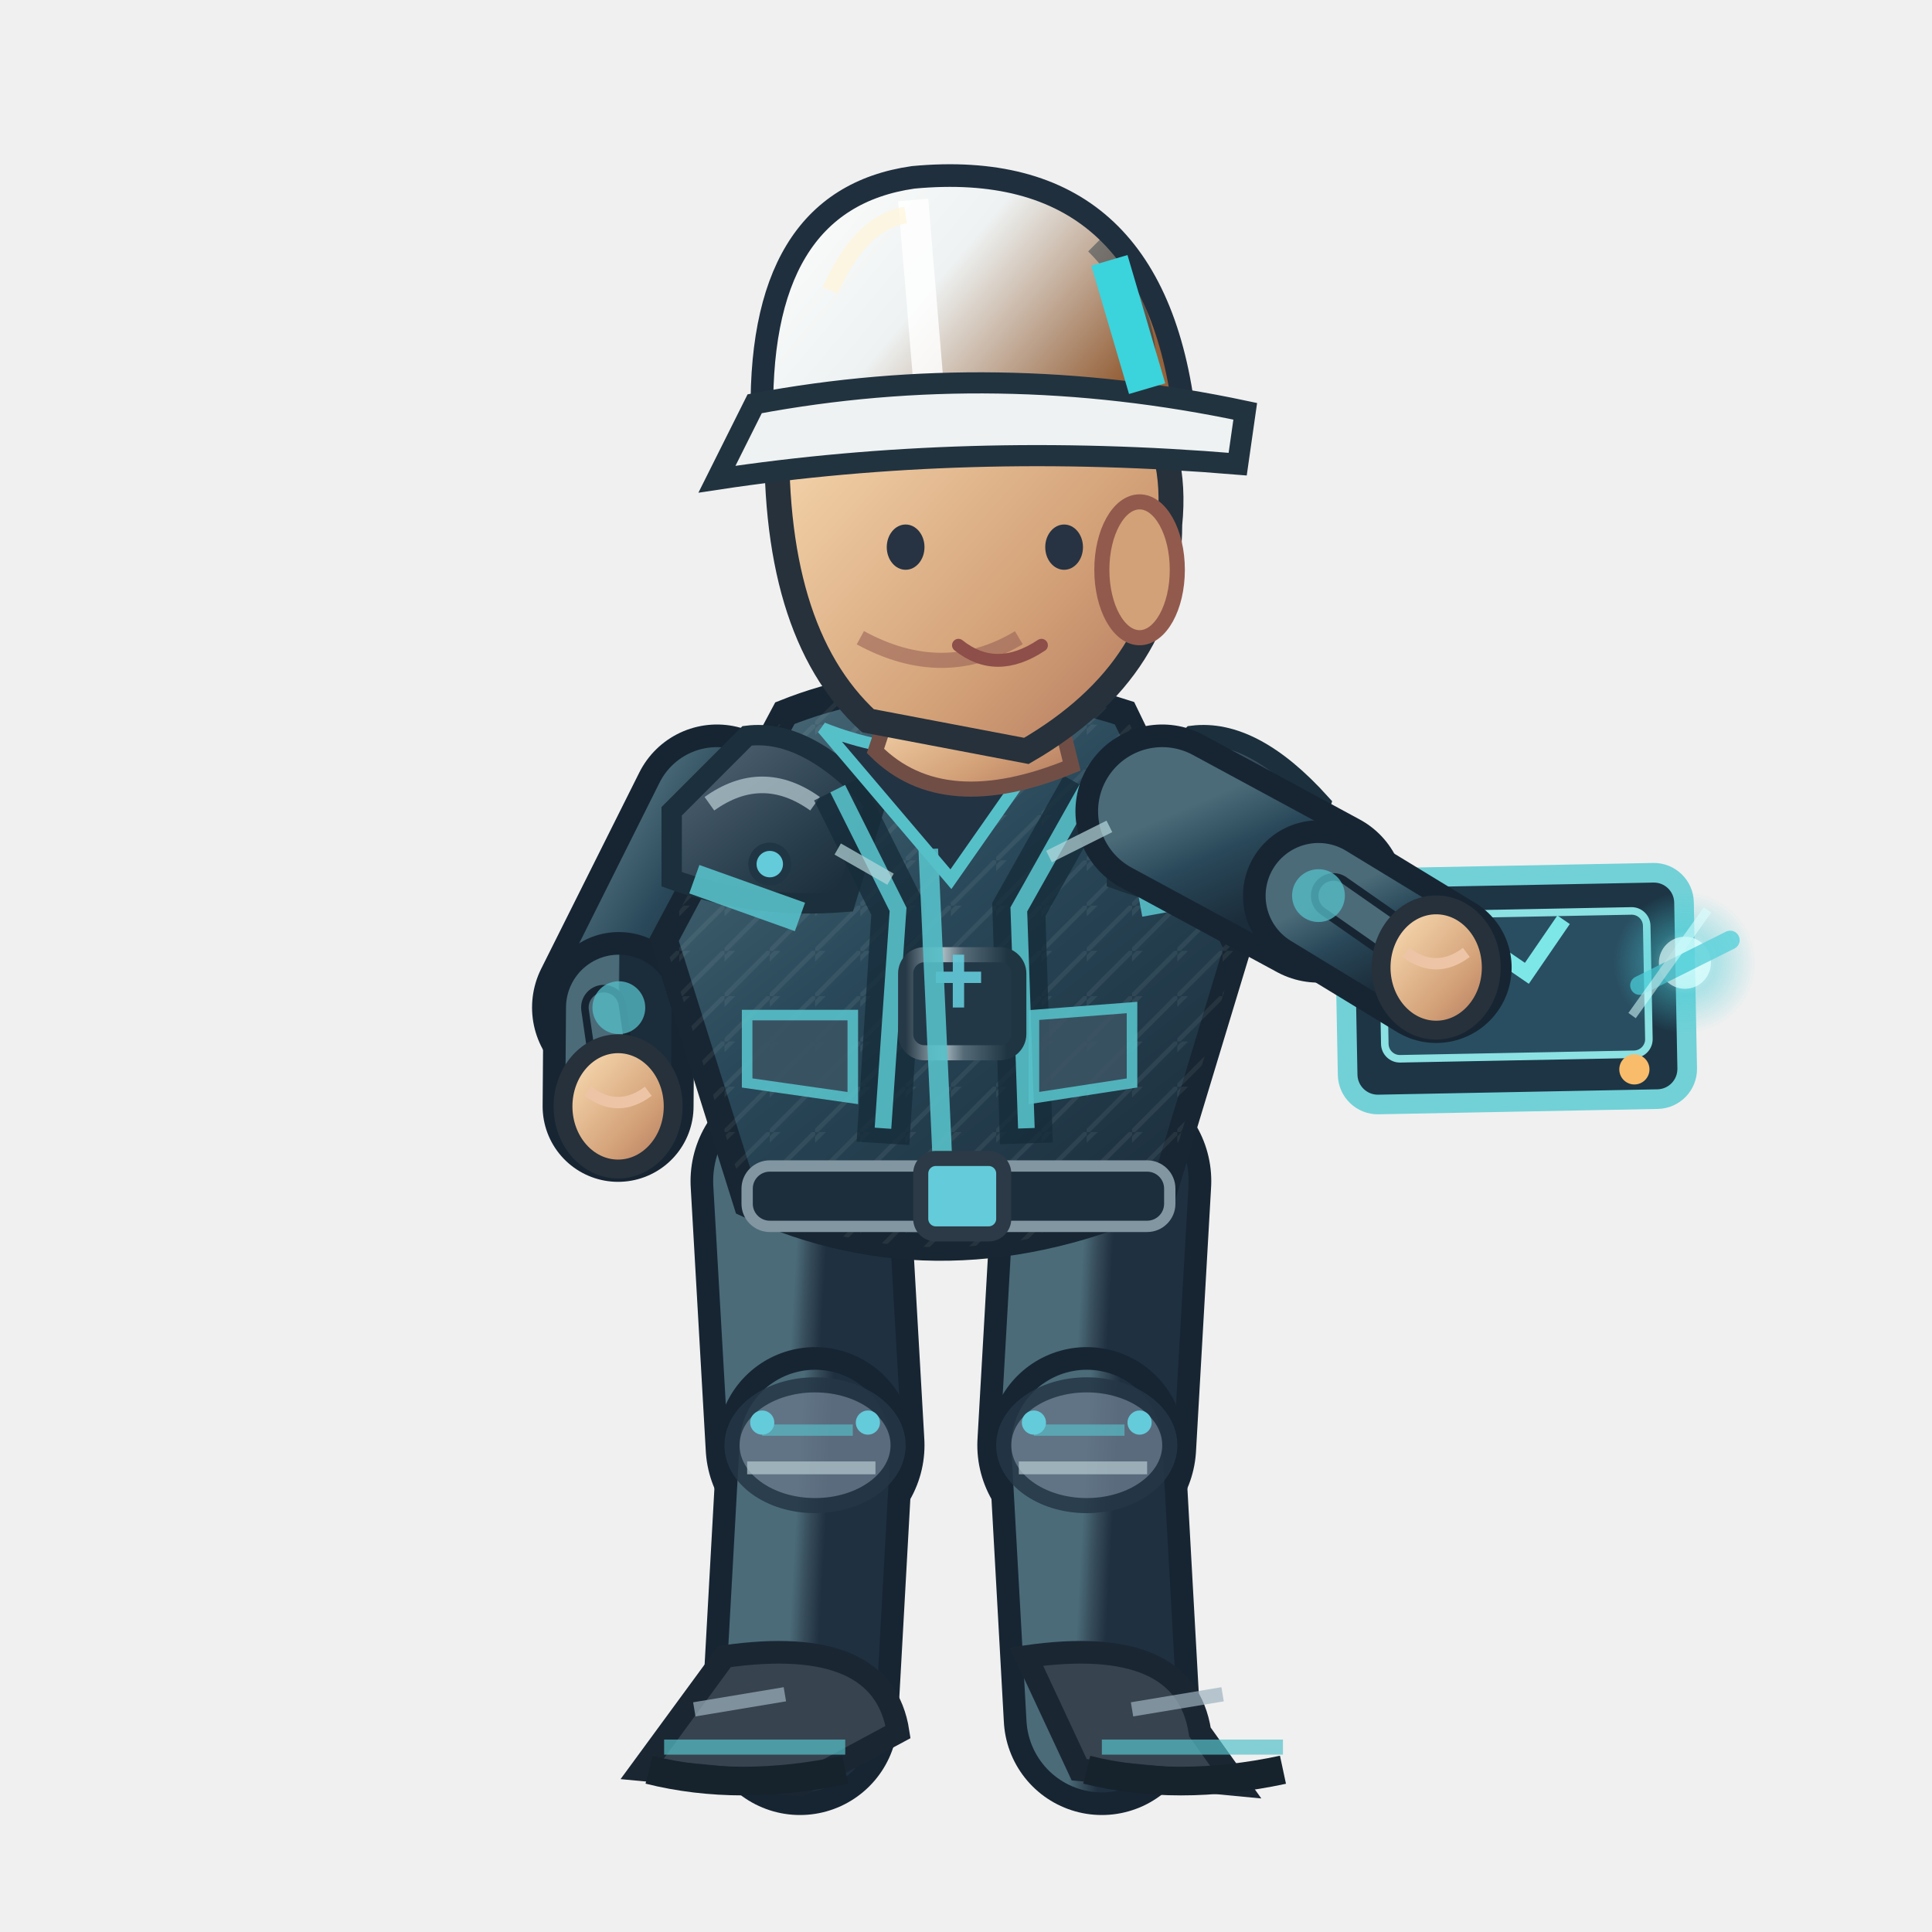
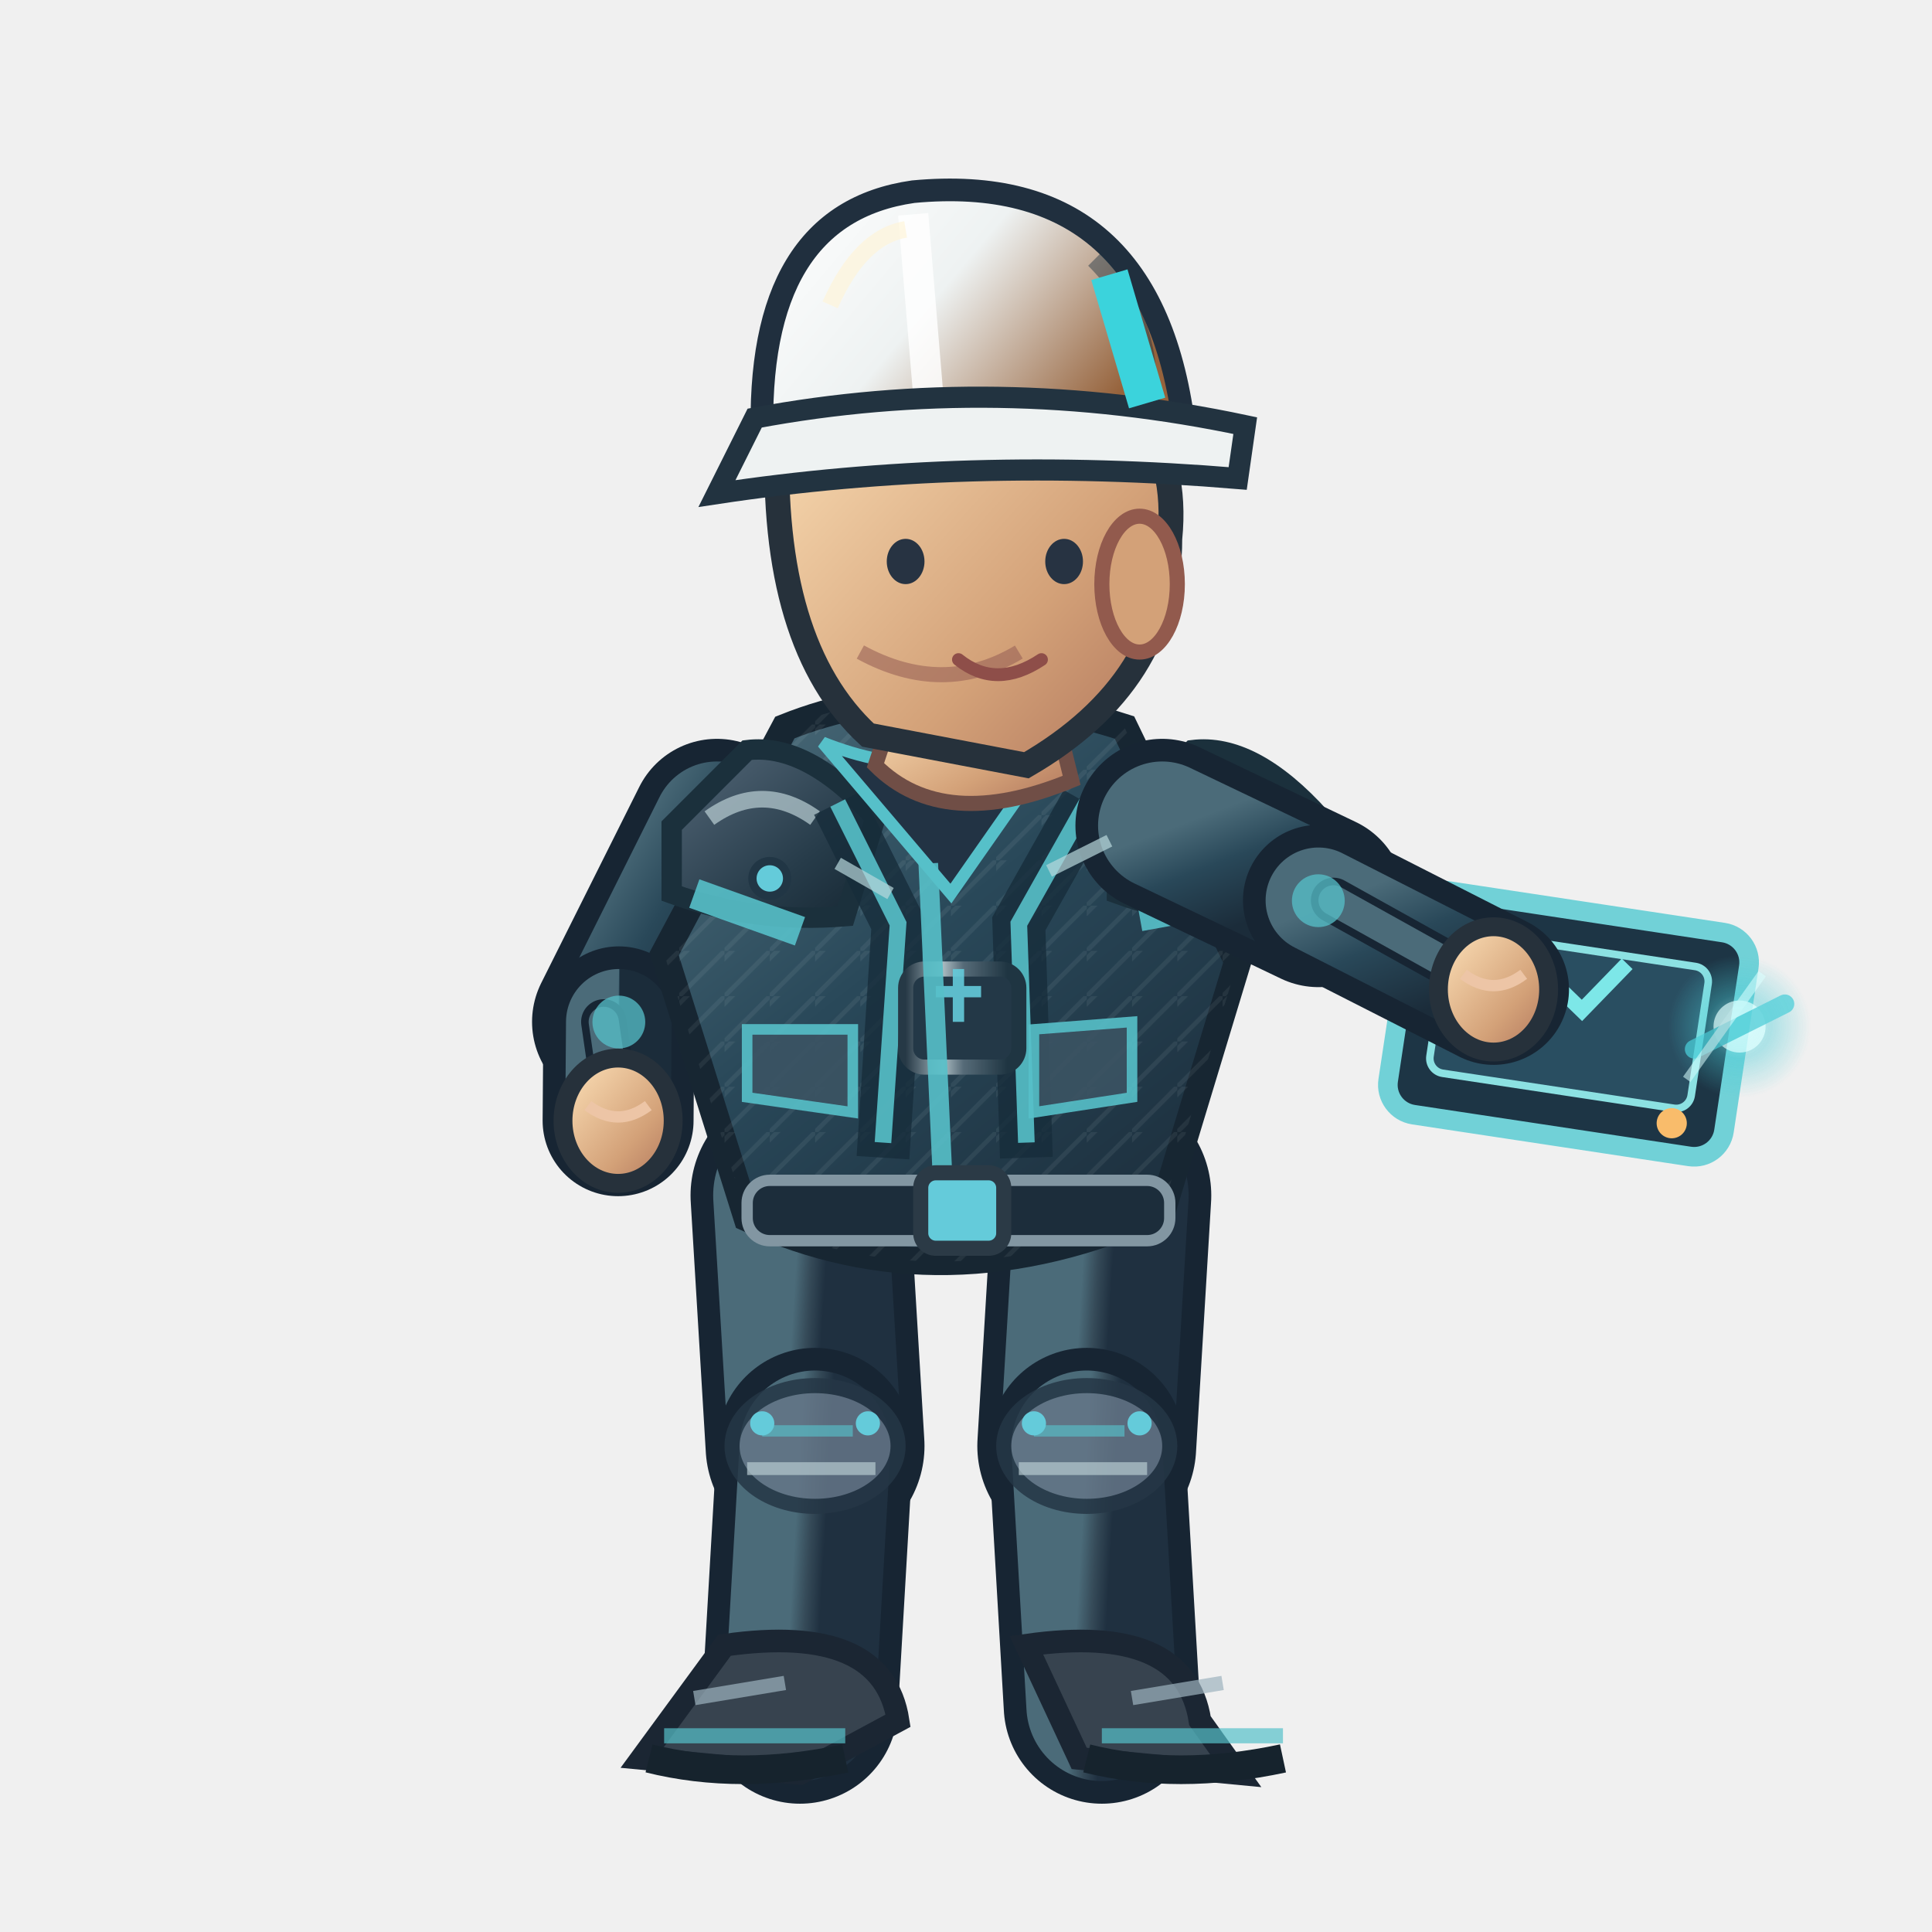
<svg xmlns="http://www.w3.org/2000/svg" width="256" height="256" viewBox="0 0 256 256">
  <defs>
    <linearGradient id="jacket" x1=".1" x2=".9" y1="0" y2="1">
      <stop offset="0" stop-color="#4b6b79" />
      <stop offset=".43" stop-color="#294859" />
      <stop offset="1" stop-color="#1b2c3a" />
    </linearGradient>
    <linearGradient id="helmet" x1="0" x2="1" y1="0" y2=".5">
      <stop offset="0" stop-color="#ffffff" />
      <stop offset=".5" stop-color="#eef2f2" />
      <stop offset="1" stop-color="#96633c" />
    </linearGradient>
    <linearGradient id="skin" x1="0" x2="1" y1="0" y2="1">
      <stop offset="0" stop-color="#ffe4bb" />
      <stop offset=".65" stop-color="#d3a178" />
      <stop offset="1" stop-color="#af745b" />
    </linearGradient>
    <linearGradient id="pant" x1="0" x2="1" y1="0" y2="1">
      <stop offset="0" stop-color="#4b6b79" />
      <stop offset=".5" stop-color="#354a58" />
      <stop offset="1" stop-color="#1f3040" />
    </linearGradient>
    <linearGradient id="reinforced" x1="0" x2=".95" y1="0" y2="1">
      <stop offset="0" stop-color="#81949e" />
      <stop offset=".20" stop-color="#475b6b" />
      <stop offset=".68" stop-color="#263b49" />
      <stop offset="1" stop-color="#172834" />
    </linearGradient>
    <linearGradient id="metalEdge" x1="0" x2="1" y1="0" y2="0">
      <stop offset="0" stop-color="#263946" />
      <stop offset=".33" stop-color="#a9bac0" />
      <stop offset=".51" stop-color="#566b78" />
      <stop offset=".90" stop-color="#1f3542" />
    </linearGradient>
    <pattern id="workwearWeave" width="6" height="6" patternUnits="userSpaceOnUse">
      <path d="M 0 6 L 6 0 M -1 2 L 2 -1" fill="none" stroke="#d4e1e2" stroke-opacity=".105" stroke-width=".6" />
    </pattern>
  </defs>
-   <path d="M 106.0 156.5 L 108.0 191.5" fill="none" stroke="#172533" stroke-width="29" stroke-linecap="round" />
-   <path d="M 106.0 156.5 L 108.0 191.5" fill="none" stroke="url(#pant)" stroke-width="23" stroke-linecap="round" />
-   <path d="M 108.0 191.5 L 106.0 227.5" fill="none" stroke="#172533" stroke-width="26" stroke-linecap="round" />
-   <path d="M 108.0 191.5 L 106.0 227.5" fill="none" stroke="url(#pant)" stroke-width="20" stroke-linecap="round" />
-   <ellipse cx="108.0" cy="191.5" rx="11" ry="8" fill="#647687" stroke="#253645" stroke-width="2" opacity=".85" />
-   <path d="M 101.0 189.5 l 12 0" stroke="#56c0c9" stroke-width="1.5" opacity=".65" />
-   <path d="M 99.0 194.5 l 17 0" stroke="#b7cbd0" stroke-width="1.7" opacity=".7" />
-   <circle cx="101.0" cy="188.5" r="1.6" fill="#64cbda" />
-   <circle cx="115.0" cy="188.5" r="1.6" fill="#64cbda" />
-   <g transform="rotate(0.00 106.00 227.52)">
-     <path d="M 96.0 219.5 Q 117.0 216.5 119.0 229.5 L 106.0 236.5 L 85.0 234.5Z" fill="#37434f" stroke="#1b2633" stroke-width="3" />
-     <path d="M 88.0 231.5 l 24 0" stroke="#56c0c9" stroke-width="2" opacity=".7" />
-     <path d="M 86.0 234.5 q 12 3 26 0" stroke="#16232d" stroke-width="3.8" fill="none" />
-     <path d="M 92.0 226.5 l 12 -2" stroke="#9cb2bd" stroke-width="1.9" opacity=".7" />
+   <g data-eng-work-foot="L" data-ankle-y="226.00">
+     <path d="M 106.0 158.4 L 108.0 191.6" fill="none" stroke="#172533" stroke-width="29" stroke-linecap="round" />
+     <path d="M 106.0 158.4 L 108.0 191.6" fill="none" stroke="url(#pant)" stroke-width="23" stroke-linecap="round" />
+     <path d="M 108.0 191.6 L 106.0 226.0" fill="none" stroke="#172533" stroke-width="26" stroke-linecap="round" />
+     <path d="M 108.0 191.6 L 106.0 226.0" fill="none" stroke="url(#pant)" stroke-width="20" stroke-linecap="round" />
+     <ellipse cx="108.0" cy="191.6" rx="11" ry="8" fill="#647687" stroke="#253645" stroke-width="2" opacity=".85" />
+     <path d="M 101.0 189.6 l 12 0" stroke="#56c0c9" stroke-width="1.5" opacity=".65" />
+     <path d="M 99.0 194.6 l 17 0" stroke="#b7cbd0" stroke-width="1.7" opacity=".7" />
+     <circle cx="101.0" cy="188.6" r="1.6" fill="#64cbda" />
+     <circle cx="115.0" cy="188.6" r="1.6" fill="#64cbda" />
+     <g transform="rotate(0.00 106.00 226.00)">
+       <path d="M 96.0 218.0 Q 117.0 215.0 119.0 228.0 L 106.0 235.0 L 85.0 233.0Z" fill="#37434f" stroke="#1b2633" stroke-width="3" />
+       <path d="M 88.0 230.0 l 24 0" stroke="#56c0c9" stroke-width="2" opacity=".7" />
+       <path d="M 86.0 233.0 q 12 3 26 0" stroke="#16232d" stroke-width="3.8" fill="none" />
+       <path d="M 92.0 225.0 l 12 -2" stroke="#9cb2bd" stroke-width="1.9" opacity=".7" />
+     </g>
  </g>
-   <path d="M 146.0 156.5 L 144.0 191.5" fill="none" stroke="#172533" stroke-width="29" stroke-linecap="round" />
-   <path d="M 146.0 156.5 L 144.0 191.5" fill="none" stroke="url(#pant)" stroke-width="23" stroke-linecap="round" />
-   <path d="M 144.0 191.5 L 146.0 227.5" fill="none" stroke="#172533" stroke-width="26" stroke-linecap="round" />
-   <path d="M 144.0 191.5 L 146.0 227.5" fill="none" stroke="url(#pant)" stroke-width="20" stroke-linecap="round" />
-   <ellipse cx="144.0" cy="191.5" rx="11" ry="8" fill="#647687" stroke="#253645" stroke-width="2" opacity=".85" />
-   <path d="M 137.0 189.5 l 12 0" stroke="#56c0c9" stroke-width="1.5" opacity=".65" />
-   <path d="M 135.0 194.5 l 17 0" stroke="#b7cbd0" stroke-width="1.7" opacity=".7" />
-   <circle cx="137.0" cy="188.5" r="1.6" fill="#64cbda" />
-   <circle cx="151.0" cy="188.5" r="1.6" fill="#64cbda" />
-   <g transform="rotate(0.00 146.00 227.52)">
-     <path d="M 136.0 219.5 Q 157.0 216.5 159.0 229.5 L 164.0 236.5 L 143.0 234.5Z" fill="#37434f" stroke="#1b2633" stroke-width="3" />
-     <path d="M 146.0 231.5 l 24 0" stroke="#56c0c9" stroke-width="2" opacity=".7" />
-     <path d="M 144.0 234.5 q 12 3 26 0" stroke="#16232d" stroke-width="3.8" fill="none" />
-     <path d="M 150.0 226.5 l 12 -2" stroke="#9cb2bd" stroke-width="1.9" opacity=".7" />
+   <g data-eng-work-foot="R" data-ankle-y="226.00">
+     <path d="M 146.0 158.4 L 144.0 191.6" fill="none" stroke="#172533" stroke-width="29" stroke-linecap="round" />
+     <path d="M 146.0 158.4 L 144.0 191.6" fill="none" stroke="url(#pant)" stroke-width="23" stroke-linecap="round" />
+     <path d="M 144.0 191.6 L 146.0 226.0" fill="none" stroke="#172533" stroke-width="26" stroke-linecap="round" />
+     <path d="M 144.0 191.6 L 146.0 226.0" fill="none" stroke="url(#pant)" stroke-width="20" stroke-linecap="round" />
+     <ellipse cx="144.0" cy="191.6" rx="11" ry="8" fill="#647687" stroke="#253645" stroke-width="2" opacity=".85" />
+     <path d="M 137.0 189.6 l 12 0" stroke="#56c0c9" stroke-width="1.5" opacity=".65" />
+     <path d="M 135.0 194.6 l 17 0" stroke="#b7cbd0" stroke-width="1.7" opacity=".7" />
+     <circle cx="137.0" cy="188.6" r="1.6" fill="#64cbda" />
+     <circle cx="151.0" cy="188.6" r="1.6" fill="#64cbda" />
+     <g transform="rotate(0.00 146.00 226.00)">
+       <path d="M 136.0 218.0 Q 157.0 215.0 159.0 228.0 L 164.0 235.0 L 143.0 233.0Z" fill="#37434f" stroke="#1b2633" stroke-width="3" />
+       <path d="M 146.0 230.0 l 24 0" stroke="#56c0c9" stroke-width="2" opacity=".7" />
+       <path d="M 144.0 233.0 q 12 3 26 0" stroke="#16232d" stroke-width="3.8" fill="none" />
+       <path d="M 150.0 225.0 l 12 -2" stroke="#9cb2bd" stroke-width="1.9" opacity=".7" />
+     </g>
  </g>
  <g transform="translate(0.00,0)">
-     <path d="M 95.0 107.5 L 82.0 133.5" fill="none" stroke="#172533" stroke-width="23" stroke-linecap="round" />
-     <path d="M 95.0 107.5 L 82.0 133.5" fill="none" stroke="url(#jacket)" stroke-width="17" stroke-linecap="round" />
-     <path d="M 82.0 133.5 L 81.9 146.6" fill="none" stroke="#172533" stroke-width="20" stroke-linecap="round" />
-     <path d="M 82.0 133.5 L 81.9 146.6" fill="none" stroke="url(#jacket)" stroke-width="14" stroke-linecap="round" />
-     <path d="M 80.0 133.5 L 81.9 146.6" fill="none" stroke="#172533" stroke-width="6" stroke-linecap="round" />
-     <path d="M 80.0 133.5 L 81.9 146.6" fill="none" stroke="#4b6b79" stroke-width="4" stroke-linecap="round" />
-     <circle cx="82" cy="133.522" r="3.5" fill="#56c0c9" opacity=".75" />
-     <ellipse cx="81.9" cy="146.6" rx="7.3" ry="8.3" fill="url(#skin)" stroke="#26313b" stroke-width="2.5" />
-     <path d="M 77.9 144.6 q 4 3 8 0" fill="none" stroke="#edc5a6" stroke-width="1.5" />
-     <path d="M 104 94.5 Q 124 86.5 149 94.5 L 164 125.5 L 154 158.5 Q 125 171.5 99 159.5 L 88 124.5Z" fill="url(#jacket)" stroke="#172632" stroke-width="3.6" />
-     <path d="M 104 94.5 Q 124 86.5 149 94.5 L 164 125.5 L 154 158.5 Q 125 171.5 99 159.5 L 88 124.5Z" fill="url(#workwearWeave)" opacity=".74" />
-     <path d="M 89 107.5 L 99 97.5 Q 107 96.5 116 106.5 L 112 119.5 Q 100 120.5 89 116.5Z" fill="url(#reinforced)" stroke="#1b303c" stroke-width="2.7" />
-     <path d="M 94 106.5 q 7 -5 14 0" stroke="#b8ccd2" stroke-width="2.2" stroke-opacity=".72" fill="none" />
-     <circle cx="102" cy="114.5" r="2.3" fill="#64cbda" stroke="#213645" stroke-width="1.1" />
-     <path d="M 148 107.5 L 158 97.5 Q 166 96.5 175 106.5 L 171 119.5 Q 159 120.5 148 116.5Z" fill="url(#reinforced)" stroke="#1b303c" stroke-width="2.7" />
-     <path d="M 153 106.5 q 7 -5 14 0" stroke="#b8ccd2" stroke-width="2.2" stroke-opacity=".72" fill="none" />
-     <circle cx="161" cy="114.5" r="2.3" fill="#64cbda" stroke="#213645" stroke-width="1.1" />
-     <path d="M 111 104.5 L 119 120.5 L 117 151.5 M 144 104.5 L 135 120.5 L 136 151.5" stroke="#162c3a" stroke-width="7" opacity=".78" fill="none" />
-     <path d="M 111 104.5 L 119 120.5 L 117 149.5 M 144 104.5 L 135 120.5 L 136 149.5" stroke="#56c0c9" stroke-width="2.2" opacity=".9" fill="none" />
-     <rect x="120" y="126.5" width="15" height="13" rx="2.5" fill="#233847" stroke="url(#metalEdge)" stroke-width="2" />
-     <path d="M 124 129.5 h 6 m -3 -3 v 7" stroke="#64cbda" stroke-width="1.5" opacity=".9" />
-     <path d="M 109 96.5 Q 124 102.5 140 96.5 L 126 116.5Z" fill="#223344" stroke="#56c0c9" stroke-width="1.6" />
-     <path d="M 123 112.5 L 125 156.5" stroke="#56c0c9" stroke-width="2.6" opacity=".9" />
-     <path d="M 92 116.5 L 106 121.5 M 151 119.5 L 162 117.5" stroke="#56c0c9" stroke-width="4" opacity=".9" />
-     <rect x="99" y="154.5" width="56" height="8" rx="3" fill="#1c2d3b" stroke="#8296a2" stroke-width="1.5" />
-     <rect x="122" y="153.5" width="11" height="10" rx="2" fill="#64cbda" stroke="#2b3a46" stroke-width="2" />
-     <path d="M 99 134.5 l 14 0 l 0 11 l -14 -2 Z M 137 134.5 l 13 -1 l 0 10 l -13 2 Z" fill="#3b5363" stroke="#56c0c9" stroke-width="1.4" opacity=".9" />
-     <path d="M 119 90.5 L 139 89.5 L 142 101.5 Q 125 108.5 116 99.5Z" fill="url(#skin)" stroke="#704e46" stroke-width="2" />
-     <path d="M 103 55.5 Q 113 36.5 135 43.5 Q 157 49.5 155 69.5 Q 155 88.5 136 99.5 L 115 95.5 Q 102 83.5 103 55.5Z" fill="url(#skin)" stroke="#26313b" stroke-width="3.3" />
-     <ellipse cx="151" cy="75.5" rx="5" ry="9" fill="#d3a178" stroke="#925a4d" stroke-width="2" />
-     <path d="M 135 84.5 q -10 6 -21 0" fill="none" stroke="#9a6257" stroke-width="2" opacity=".6" />
-     <ellipse cx="120" cy="72.5" rx="2.5" ry="3" fill="#273342" />
-     <ellipse cx="141" cy="72.5" rx="2.5" ry="3" fill="#273342" />
-     <path d="M 127 85.5 q 5 4 11 0" fill="none" stroke="#8e4e49" stroke-width="1.7" stroke-linecap="round" />
-     <path d="M 101 56.5 Q 100 26.5 121 23.5 Q 153 20.5 157 55.5Z" fill="url(#helmet)" stroke="#202f3e" stroke-width="3" />
-     <path d="M 121 26.5 L 123 50.5" stroke="#ffffff" stroke-width="4" opacity=".83" />
-     <path d="M 110 38.5 Q 114 29.5 120 28.5" stroke="#fff4d6" stroke-width="2.2" opacity=".63" fill="none" />
-     <path d="M 145 32.5 q 8 8 7 19" stroke="#1a3040" stroke-width="2.3" opacity=".45" fill="none" />
-     <circle cx="106" cy="56.5" r="2.4" fill="#304353" stroke="#64cbda" stroke-width="1.2" />
-     <circle cx="155" cy="56.5" r="2.4" fill="#304353" stroke="#64cbda" stroke-width="1.2" />
-     <path d="M 100 53.5 Q 132 47.5 165 54.5 L 164 61.5 Q 128 58.5 95 63.5Z" fill="#eef2f2" stroke="#223340" stroke-width="2.8" />
-     <path d="M 147 34.5 l 5 17" stroke="#3bd3dc" stroke-width="5" />
-     <g transform="translate(190.3,128.2) rotate(-1.1)">
+     <path d="M 95.0 109.4 L 82.0 135.4" fill="none" stroke="#172533" stroke-width="23" stroke-linecap="round" />
+     <path d="M 95.0 109.4 L 82.0 135.4" fill="none" stroke="url(#jacket)" stroke-width="17" stroke-linecap="round" />
+     <path d="M 82.0 135.4 L 81.9 148.5" fill="none" stroke="#172533" stroke-width="20" stroke-linecap="round" />
+     <path d="M 82.0 135.4 L 81.9 148.5" fill="none" stroke="url(#jacket)" stroke-width="14" stroke-linecap="round" />
+     <path d="M 80.0 135.4 L 81.9 148.5" fill="none" stroke="#172533" stroke-width="6" stroke-linecap="round" />
+     <path d="M 80.0 135.4 L 81.9 148.5" fill="none" stroke="#4b6b79" stroke-width="4" stroke-linecap="round" />
+     <circle cx="82" cy="135.424" r="3.5" fill="#56c0c9" opacity=".75" />
+     <ellipse cx="81.9" cy="148.5" rx="7.3" ry="8.3" fill="url(#skin)" stroke="#26313b" stroke-width="2.5" />
+     <path d="M 77.9 146.5 q 4 3 8 0" fill="none" stroke="#edc5a6" stroke-width="1.5" />
+     <path d="M 104 96.4 Q 124 88.4 149 96.4 L 164 127.4 L 154 160.4 Q 125 173.4 99 161.4 L 88 126.4Z" fill="url(#jacket)" stroke="#172632" stroke-width="3.6" />
+     <path d="M 104 96.4 Q 124 88.4 149 96.4 L 164 127.4 L 154 160.4 Q 125 173.4 99 161.4 L 88 126.4Z" fill="url(#workwearWeave)" opacity=".74" />
+     <path d="M 89 109.4 L 99 99.4 Q 107 98.4 116 108.4 L 112 121.4 Q 100 122.4 89 118.4Z" fill="url(#reinforced)" stroke="#1b303c" stroke-width="2.7" />
+     <path d="M 94 108.4 q 7 -5 14 0" stroke="#b8ccd2" stroke-width="2.2" stroke-opacity=".72" fill="none" />
+     <circle cx="102" cy="116.4" r="2.3" fill="#64cbda" stroke="#213645" stroke-width="1.1" />
+     <path d="M 148 109.4 L 158 99.4 Q 166 98.4 175 108.4 L 171 121.4 Q 159 122.4 148 118.4Z" fill="url(#reinforced)" stroke="#1b303c" stroke-width="2.7" />
+     <path d="M 153 108.4 q 7 -5 14 0" stroke="#b8ccd2" stroke-width="2.2" stroke-opacity=".72" fill="none" />
+     <circle cx="161" cy="116.4" r="2.3" fill="#64cbda" stroke="#213645" stroke-width="1.1" />
+     <path d="M 111 106.4 L 119 122.4 L 117 153.4 M 144 106.4 L 135 122.4 L 136 153.4" stroke="#162c3a" stroke-width="7" opacity=".78" fill="none" />
+     <path d="M 111 106.4 L 119 122.4 L 117 151.4 M 144 106.4 L 135 122.4 L 136 151.4" stroke="#56c0c9" stroke-width="2.2" opacity=".9" fill="none" />
+     <rect x="120" y="128.4" width="15" height="13" rx="2.5" fill="#233847" stroke="url(#metalEdge)" stroke-width="2" />
+     <path d="M 124 131.4 h 6 m -3 -3 v 7" stroke="#64cbda" stroke-width="1.5" opacity=".9" />
+     <path d="M 109 98.4 Q 124 104.4 140 98.4 L 126 118.4Z" fill="#223344" stroke="#56c0c9" stroke-width="1.6" />
+     <path d="M 123 114.4 L 125 158.4" stroke="#56c0c9" stroke-width="2.6" opacity=".9" />
+     <path d="M 92 118.4 L 106 123.4 M 151 121.4 L 162 119.4" stroke="#56c0c9" stroke-width="4" opacity=".9" />
+     <rect x="99" y="156.4" width="56" height="8" rx="3" fill="#1c2d3b" stroke="#8296a2" stroke-width="1.5" />
+     <rect x="122" y="155.4" width="11" height="10" rx="2" fill="#64cbda" stroke="#2b3a46" stroke-width="2" />
+     <path d="M 99 136.4 l 14 0 l 0 11 l -14 -2 Z M 137 136.4 l 13 -1 l 0 10 l -13 2 Z" fill="#3b5363" stroke="#56c0c9" stroke-width="1.4" opacity=".9" />
+     <path d="M 119 92.4 L 139 91.4 L 142 103.4 Q 125 110.4 116 101.4Z" fill="url(#skin)" stroke="#704e46" stroke-width="2" />
+     <path d="M 103 57.4 Q 113 38.4 135 45.4 Q 157 51.4 155 71.4 Q 155 90.4 136 101.4 L 115 97.4 Q 102 85.4 103 57.4Z" fill="url(#skin)" stroke="#26313b" stroke-width="3.3" />
+     <ellipse cx="151" cy="77.4" rx="5" ry="9" fill="#d3a178" stroke="#925a4d" stroke-width="2" />
+     <path d="M 135 86.4 q -10 6 -21 0" fill="none" stroke="#9a6257" stroke-width="2" opacity=".6" />
+     <ellipse cx="120" cy="74.4" rx="2.5" ry="3" fill="#273342" />
+     <ellipse cx="141" cy="74.4" rx="2.5" ry="3" fill="#273342" />
+     <path d="M 127 87.4 q 5 4 11 0" fill="none" stroke="#8e4e49" stroke-width="1.7" stroke-linecap="round" />
+     <path d="M 101 58.4 Q 100 28.4 121 25.4 Q 153 22.4 157 57.4Z" fill="url(#helmet)" stroke="#202f3e" stroke-width="3" />
+     <path d="M 121 28.4 L 123 52.4" stroke="#ffffff" stroke-width="4" opacity=".83" />
+     <path d="M 110 40.4 Q 114 31.4 120 30.4" stroke="#fff4d6" stroke-width="2.2" opacity=".63" fill="none" />
+     <path d="M 145 34.4 q 8 8 7 19" stroke="#1a3040" stroke-width="2.3" opacity=".45" fill="none" />
+     <circle cx="106" cy="58.4" r="2.4" fill="#304353" stroke="#64cbda" stroke-width="1.2" />
+     <circle cx="155" cy="58.4" r="2.4" fill="#304353" stroke="#64cbda" stroke-width="1.2" />
+     <path d="M 100 55.4 Q 132 49.4 165 56.4 L 164 63.4 Q 128 60.4 95 65.4Z" fill="#eef2f2" stroke="#223340" stroke-width="2.8" />
+     <path d="M 147 36.4 l 5 17" stroke="#3bd3dc" stroke-width="5" />
+     <g data-work-tool="ENG" transform="translate(197.9,131.1) rotate(8.6)">
      <rect x="-12" y="-12" width="45" height="30" rx="4" fill="#1d3545" stroke="#71d1d7" stroke-width="2.6" />
      <rect x="-7" y="-7" width="35" height="19" rx="2" fill="#294e61" stroke="#8ce1e2" stroke-width="1" />
      <path d="M -1 4 l 6 -8 l 7 5 l 5 -7" fill="none" stroke="#7de7e8" stroke-width="2" />
      <circle cx="26" cy="14" r="2" fill="#f9bc6b" />
    </g>
-     <path d="M 154.0 107.5 L 174.7 118.7" fill="none" stroke="#172533" stroke-width="23" stroke-linecap="round" />
-     <path d="M 154.0 107.5 L 174.7 118.7" fill="none" stroke="url(#jacket)" stroke-width="17" stroke-linecap="round" />
-     <path d="M 174.7 118.7 L 190.3 128.2" fill="none" stroke="#172533" stroke-width="20" stroke-linecap="round" />
-     <path d="M 174.7 118.7 L 190.3 128.2" fill="none" stroke="url(#jacket)" stroke-width="14" stroke-linecap="round" />
-     <path d="M 176.7 118.7 L 190.3 128.2" fill="none" stroke="#172533" stroke-width="6" stroke-linecap="round" />
-     <path d="M 176.7 118.7 L 190.3 128.2" fill="none" stroke="#4b6b79" stroke-width="4" stroke-linecap="round" />
-     <circle cx="174.705" cy="118.672" r="3.5" fill="#56c0c9" opacity=".75" />
-     <ellipse cx="190.3" cy="128.2" rx="7.3" ry="8.3" fill="url(#skin)" stroke="#26313b" stroke-width="2.5" />
-     <path d="M 186.3 126.2 q 4 3 8 0" fill="none" stroke="#edc5a6" stroke-width="1.5" />
+     <path d="M 154.0 109.4 L 174.7 119.3" fill="none" stroke="#172533" stroke-width="23" stroke-linecap="round" />
+     <path d="M 154.0 109.4 L 174.7 119.3" fill="none" stroke="url(#jacket)" stroke-width="17" stroke-linecap="round" />
+     <path d="M 174.7 119.3 L 197.9 131.1" fill="none" stroke="#172533" stroke-width="20" stroke-linecap="round" />
+     <path d="M 174.7 119.3 L 197.9 131.1" fill="none" stroke="url(#jacket)" stroke-width="14" stroke-linecap="round" />
+     <path d="M 176.7 119.3 L 197.9 131.1" fill="none" stroke="#172533" stroke-width="6" stroke-linecap="round" />
+     <path d="M 176.7 119.3 L 197.9 131.1" fill="none" stroke="#4b6b79" stroke-width="4" stroke-linecap="round" />
+     <circle cx="174.684" cy="119.347" r="3.5" fill="#56c0c9" opacity=".75" />
+     <ellipse cx="197.9" cy="131.1" rx="7.3" ry="8.3" fill="url(#skin)" stroke="#26313b" stroke-width="2.5" />
+     <path d="M 193.9 129.1 q 4 3 8 0" fill="none" stroke="#edc5a6" stroke-width="1.5" />
    <defs>
      <radialGradient id="fx-eng">
        <stop offset="0" stop-color="#d7ffff" stop-opacity=".86" />
        <stop offset=".45" stop-color="#4acdd8" stop-opacity=".46" />
        <stop offset="1" stop-color="#4acdd8" stop-opacity="0" />
      </radialGradient>
    </defs>
    <g data-action-fx="WORK" opacity=".86">
-       <circle cx="223.26" cy="127.57" r="9.44" fill="url(#fx-eng)" />
-       <circle cx="223.26" cy="127.57" r="3.45" fill="#d7ffff" opacity="0.865" />
-       <path d="M 217.26 130.57 l 12 -6" stroke="#4acdd8" stroke-width="2.5" stroke-linecap="round" opacity="0.865" />
-       <path d="M 216.26 134.57 L 226.26 120.57" stroke="#d7ffff" stroke-width="1.2" opacity="0.645" />
+       <circle cx="230.50" cy="136.02" r="9.44" fill="url(#fx-eng)" />
+       <circle cx="230.50" cy="136.02" r="3.45" fill="#d7ffff" opacity="0.865" />
+       <path d="M 224.50 139.02 l 12 -6" stroke="#4acdd8" stroke-width="2.5" stroke-linecap="round" opacity="0.865" />
+       <path d="M 223.50 143.02 L 233.50 129.02" stroke="#d7ffff" stroke-width="1.2" opacity="0.645" />
    </g>
-     <path d="M 111 112.5 l 7 4 M 139 113.5 l 8 -4" stroke="#b8d7db" stroke-width="1.7" opacity=".7" />
+     <path d="M 111 114.4 l 7 4 M 139 115.4 l 8 -4" stroke="#b8d7db" stroke-width="1.7" opacity=".7" />
  </g>
</svg>
